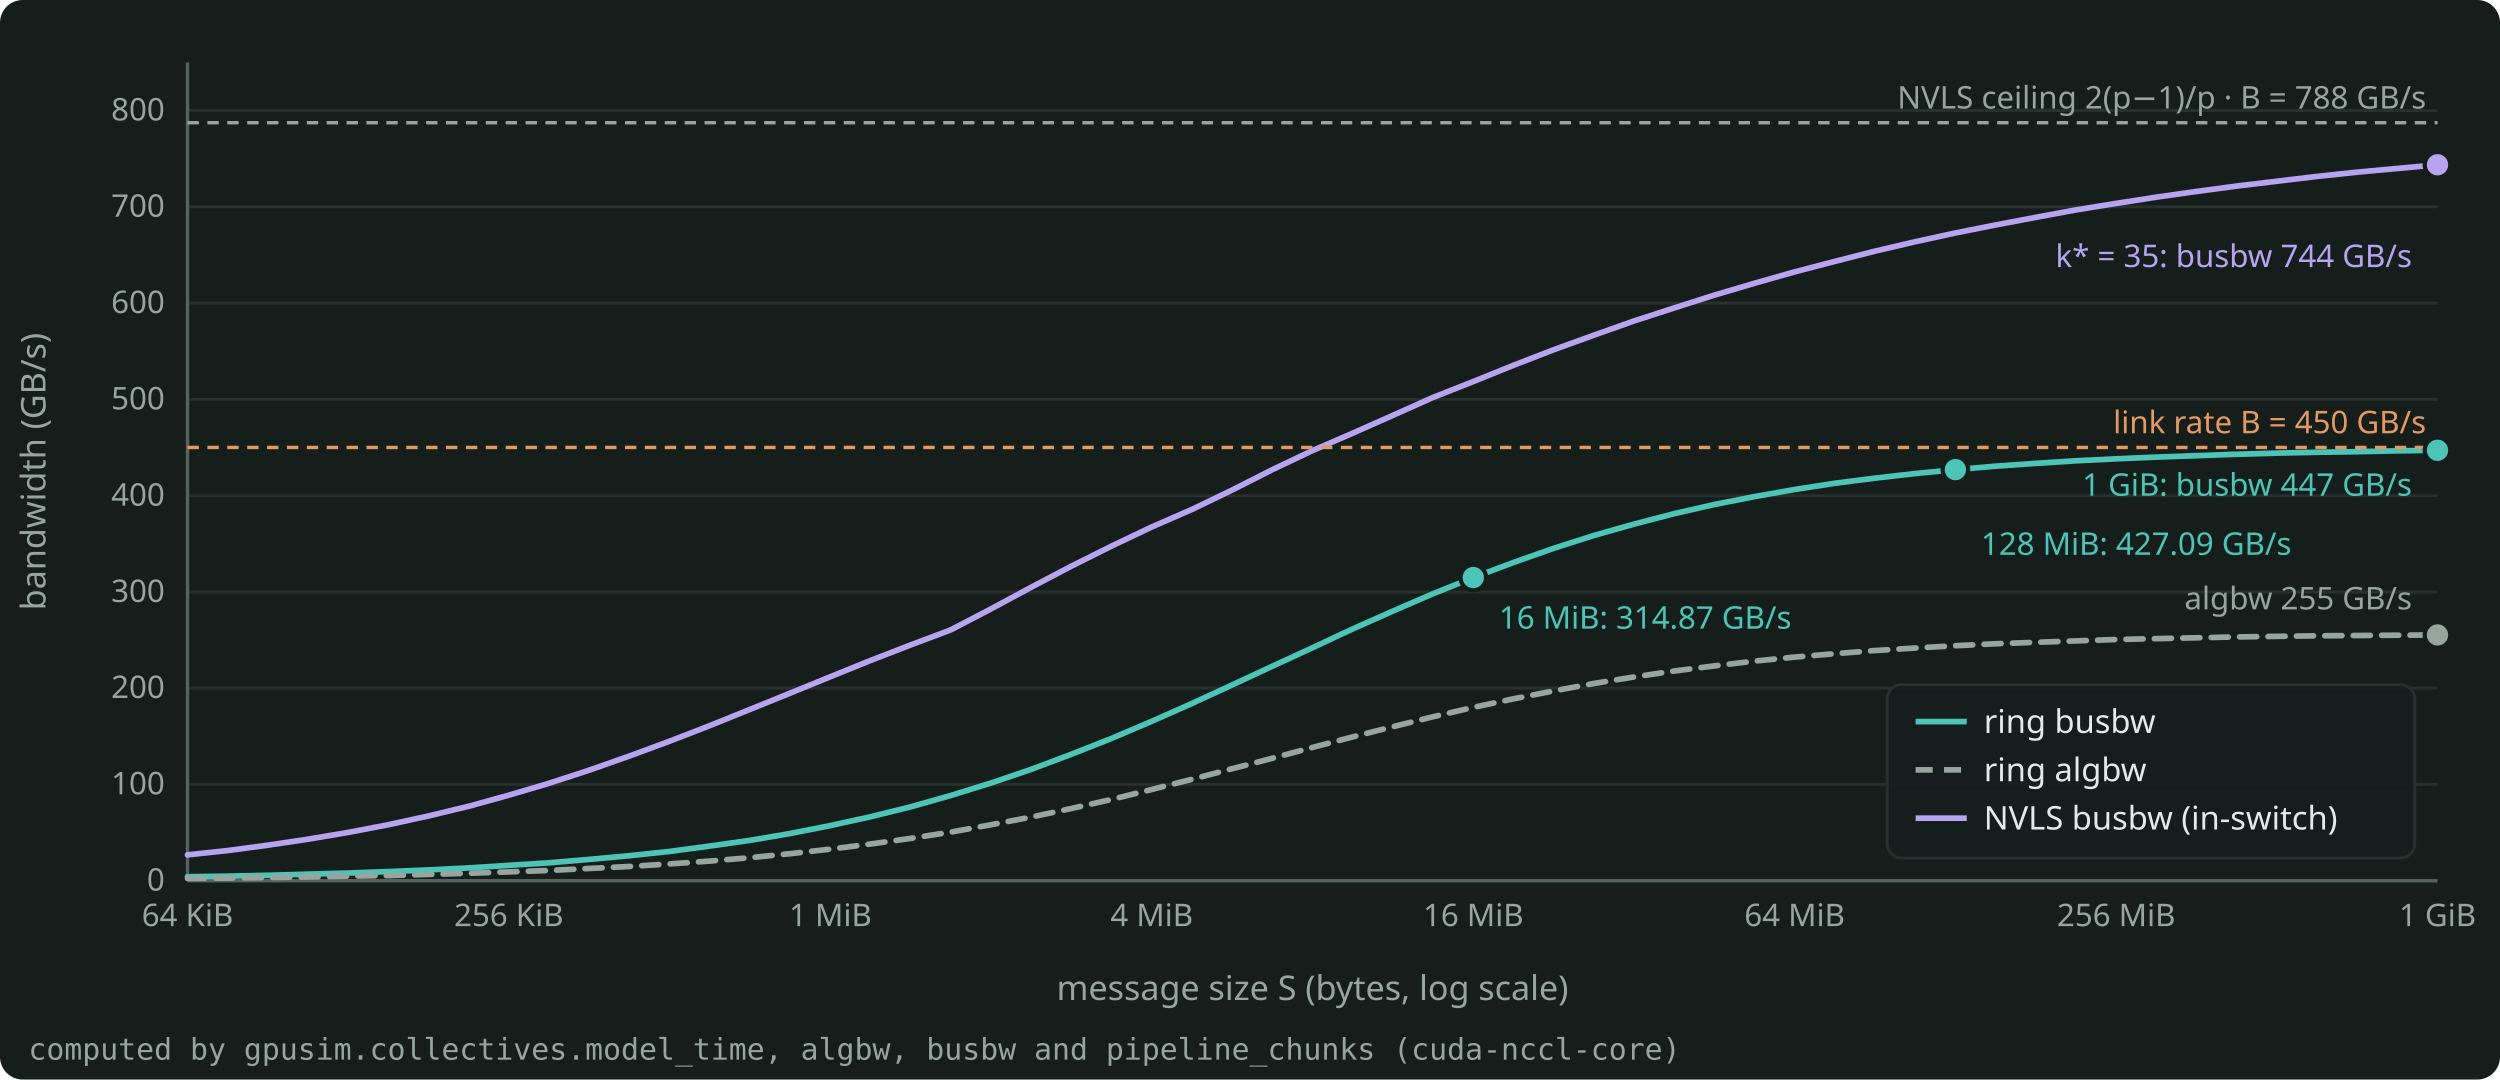
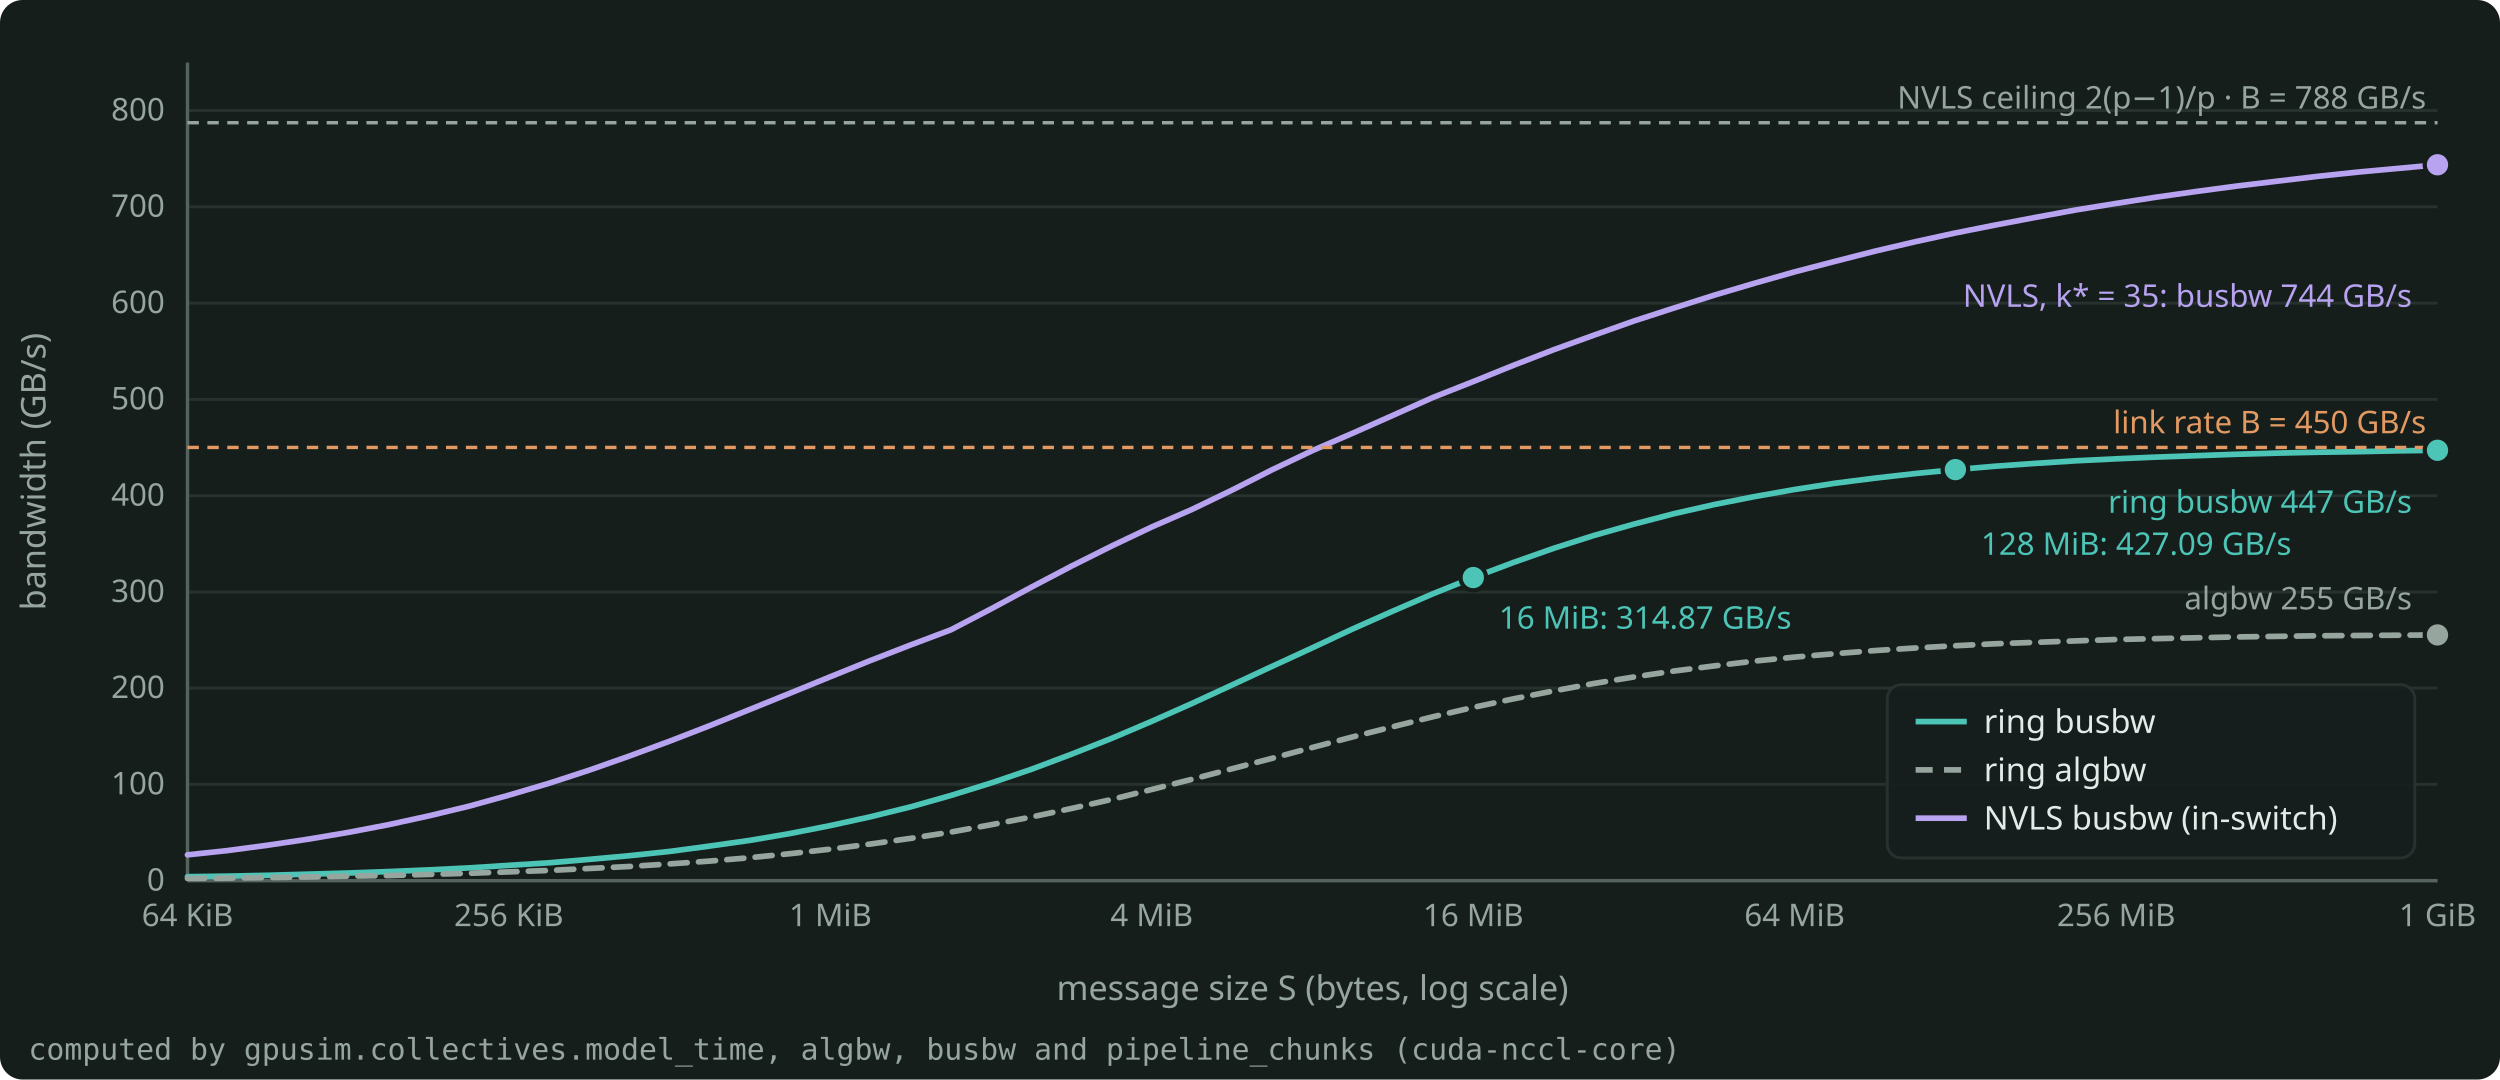
<svg xmlns="http://www.w3.org/2000/svg" width="880" height="380" viewBox="0 0 880 380" role="img" aria-label="All-reduce bandwidth against message size on 8 H100s in the alpha-beta model: the ring busbw goes up to the 450 GB/s link rate and is 447 GB/s at 1 GiB, and the NVLS busbw is 744 GB/s at 1 GiB, above the link rate." style="color: #E4EAE7">
  <rect x="0" y="0" width="880" height="380" rx="8" fill="#161E1C" />
  <g font-family="Bricolage Grotesque, system-ui, sans-serif" font-size="12" fill="currentColor">
    <g stroke="#27322E" stroke-width="1">
      <line x1="66.0" y1="310.0" x2="858.0" y2="310.0" />
      <line x1="66.0" y1="276.1" x2="858.0" y2="276.1" />
      <line x1="66.0" y1="242.2" x2="858.0" y2="242.2" />
      <line x1="66.0" y1="208.4" x2="858.0" y2="208.4" />
      <line x1="66.0" y1="174.5" x2="858.0" y2="174.5" />
      <line x1="66.0" y1="140.6" x2="858.0" y2="140.6" />
      <line x1="66.0" y1="106.7" x2="858.0" y2="106.7" />
      <line x1="66.0" y1="72.8" x2="858.0" y2="72.8" />
      <line x1="66.0" y1="38.9" x2="858.0" y2="38.9" />
    </g>
    <g stroke="#55635E" stroke-width="1.2">
      <line x1="66.0" y1="310.0" x2="858.0" y2="310.0" />
      <line x1="66.0" y1="310.0" x2="66.0" y2="22.0" />
    </g>
    <g font-size="11" fill="#97A59F">
      <text x="58.0" y="313.5" text-anchor="end">0</text>
      <text x="58.0" y="279.6" text-anchor="end">100</text>
      <text x="58.0" y="245.7" text-anchor="end">200</text>
      <text x="58.0" y="211.9" text-anchor="end">300</text>
      <text x="58.0" y="178.0" text-anchor="end">400</text>
      <text x="58.0" y="144.1" text-anchor="end">500</text>
      <text x="58.0" y="110.2" text-anchor="end">600</text>
      <text x="58.0" y="76.3" text-anchor="end">700</text>
      <text x="58.0" y="42.4" text-anchor="end">800</text>
      <text x="66.0" y="326.0" text-anchor="middle">64 KiB</text>
      <text x="179.1" y="326.0" text-anchor="middle">256 KiB</text>
      <text x="292.3" y="326.0" text-anchor="middle">1 MiB</text>
      <text x="405.4" y="326.0" text-anchor="middle">4 MiB</text>
      <text x="518.6" y="326.0" text-anchor="middle">16 MiB</text>
      <text x="631.7" y="326.0" text-anchor="middle">64 MiB</text>
      <text x="744.9" y="326.0" text-anchor="middle">256 MiB</text>
      <text x="858.0" y="326.0" text-anchor="middle">1 GiB</text>
    </g>
    <text x="462.0" y="352.0" text-anchor="middle" fill="#97A59F">message size S (bytes, log scale)</text>
    <text x="16" y="166.0" text-anchor="middle" fill="#97A59F" transform="rotate(-90 16 166.0)">bandwidth (GB/s)</text>
    <clipPath id="plot">
      <rect x="65.0" y="16.0" width="794.0" height="295.0" />
    </clipPath>
    <g clip-path="url(#plot)">
      <path d="M66.0 308.6 L80.1 308.4 L94.3 308.1 L108.4 307.7 L122.6 307.3 L136.7 306.8 L150.9 306.2 L165.0 305.5 L179.1 304.6 L193.3 303.7 L207.4 302.5 L221.6 301.2 L235.7 299.7 L249.9 297.8 L264.0 295.8 L278.1 293.4 L292.3 290.6 L306.4 287.5 L320.6 284.0 L334.7 280.0 L348.9 275.6 L363.0 270.8 L377.1 265.5 L391.3 259.9 L405.4 253.9 L419.6 247.6 L433.7 241.1 L447.9 234.5 L462.0 228.0 L476.1 221.4 L490.3 215.1 L504.4 209.0 L518.6 203.3 L532.7 198.0 L546.9 193.0 L561.0 188.5 L575.1 184.5 L589.3 180.8 L603.4 177.6 L617.6 174.8 L631.7 172.3 L645.9 170.1 L660.0 168.3 L674.1 166.7 L688.3 165.3 L702.4 164.1 L716.6 163.1 L730.7 162.2 L744.9 161.5 L759.0 160.9 L773.1 160.4 L787.3 159.9 L801.4 159.5 L815.6 159.2 L829.7 159.0 L843.9 158.7 L858.0 158.5" fill="none" stroke="#4CC5B7" stroke-width="2" stroke-linejoin="round" stroke-linecap="round" />
      <path d="M66.0 309.2 L80.1 309.1 L94.3 308.9 L108.4 308.7 L122.6 308.4 L136.7 308.2 L150.9 307.8 L165.0 307.4 L179.1 306.9 L193.3 306.4 L207.4 305.7 L221.6 305.0 L235.7 304.1 L249.9 303.1 L264.0 301.9 L278.1 300.5 L292.3 298.9 L306.4 297.1 L320.6 295.1 L334.7 292.9 L348.9 290.3 L363.0 287.6 L377.1 284.6 L391.3 281.4 L405.4 277.9 L419.6 274.3 L433.7 270.6 L447.9 266.9 L462.0 263.1 L476.1 259.4 L490.3 255.8 L504.4 252.3 L518.6 249.0 L532.7 246.0 L546.9 243.2 L561.0 240.6 L575.1 238.3 L589.3 236.2 L603.4 234.4 L617.6 232.7 L631.7 231.3 L645.9 230.1 L660.0 229.0 L674.1 228.1 L688.3 227.3 L702.4 226.6 L716.6 226.1 L730.7 225.6 L744.9 225.1 L759.0 224.8 L773.1 224.5 L787.3 224.2 L801.4 224.0 L815.6 223.8 L829.7 223.7 L843.9 223.6 L858.0 223.5" fill="none" stroke="#97A59F" stroke-width="2" stroke-linejoin="round" stroke-linecap="round" stroke-dasharray="6 4" />
      <path d="M66.0 300.9 L80.1 299.4 L94.3 297.5 L108.4 295.4 L122.6 293.0 L136.7 290.3 L150.9 287.2 L165.0 283.8 L179.1 279.9 L193.3 275.7 L207.4 271.1 L221.6 266.1 L235.7 260.9 L249.9 255.4 L264.0 249.7 L278.1 244.0 L292.3 238.2 L306.4 232.5 L320.6 227.0 L334.7 221.7 L348.9 214.3 L363.0 206.7 L377.1 199.3 L391.3 192.2 L405.4 185.5 L419.6 179.3 L433.7 172.5 L447.9 165.3 L462.0 158.6 L476.1 152.5 L490.3 146.2 L504.4 139.9 L518.6 134.3 L532.7 128.6 L546.9 123.1 L561.0 118.0 L575.1 113.0 L589.3 108.4 L603.4 103.9 L617.6 99.7 L631.7 95.7 L645.9 92.0 L660.0 88.4 L674.1 85.1 L688.3 82.0 L702.4 79.2 L716.6 76.5 L730.7 73.9 L744.9 71.6 L759.0 69.4 L773.1 67.4 L787.3 65.5 L801.4 63.8 L815.6 62.1 L829.7 60.6 L843.9 59.3 L858.0 58.0" fill="none" stroke="#B7A3F0" stroke-width="2" stroke-linejoin="round" stroke-linecap="round" />
    </g>
    <line x1="66.0" y1="157.5" x2="858.0" y2="157.5" stroke="#E39A62" stroke-width="1.2" stroke-dasharray="4 3" />
    <text x="854.0" y="152.5" text-anchor="end" font-size="11" fill="#E39A62">link rate B = 450 GB/s</text>
    <line x1="66.0" y1="43.2" x2="858.0" y2="43.2" stroke="#97A59F" stroke-width="1.2" stroke-dasharray="4 3" />
    <text x="854.0" y="38.2" text-anchor="end" font-size="11" fill="#97A59F">NVLS ceiling 2(p−1)/p · B = 788 GB/s</text>
    <circle cx="858.0" cy="58.0" r="4.5" fill="#B7A3F0" stroke="#161E1C" stroke-width="1.5" />
-     <text x="849.0" y="94.0" text-anchor="end" font-size="11" fill="#B7A3F0">k* = 35: busbw 744 GB/s</text>
+     <text x="849.0" y="108.0" text-anchor="end" font-size="11" fill="#B7A3F0">NVLS, k* = 35: busbw 744 GB/s</text>
    <circle cx="858.0" cy="158.5" r="4.5" fill="#4CC5B7" stroke="#161E1C" stroke-width="1.5" />
-     <text x="849.0" y="174.5" text-anchor="end" font-size="11" fill="#4CC5B7">1 GiB: busbw 447 GB/s</text>
+     <text x="849.0" y="180.5" text-anchor="end" font-size="11" fill="#4CC5B7">ring busbw 447 GB/s</text>
    <circle cx="858.0" cy="223.5" r="4.5" fill="#97A59F" stroke="#161E1C" stroke-width="1.5" />
    <text x="849.0" y="214.5" text-anchor="end" font-size="11" fill="#97A59F">algbw 255 GB/s</text>
    <circle cx="518.6" cy="203.3" r="4.5" fill="#4CC5B7" stroke="#161E1C" stroke-width="1.5" />
    <text x="527.6" y="221.3" text-anchor="start" font-size="11" fill="#4CC5B7">16 MiB: 314.87 GB/s</text>
    <circle cx="688.3" cy="165.3" r="4.5" fill="#4CC5B7" stroke="#161E1C" stroke-width="1.5" />
    <text x="697.3" y="195.3" text-anchor="start" font-size="11" fill="#4CC5B7">128 MiB: 427.09 GB/s</text>
    <g font-size="11.5">
      <rect x="664.3" y="241.0" width="185.7" height="61.0" rx="5" fill="#161E1C" fill-opacity="0.9" stroke="#27322E" />
      <line x1="674.3" y1="254.0" x2="692.3" y2="254.0" stroke="#4CC5B7" stroke-width="2" />
      <text x="698.3" y="258.0" fill="currentColor">ring busbw</text>
      <line x1="674.3" y1="271.0" x2="692.3" y2="271.0" stroke="#97A59F" stroke-width="2" stroke-dasharray="6 4" />
      <text x="698.3" y="275.0" fill="currentColor">ring algbw</text>
      <line x1="674.3" y1="288.0" x2="692.3" y2="288.0" stroke="#B7A3F0" stroke-width="2" />
      <text x="698.3" y="292.0" fill="currentColor">NVLS busbw (in-switch)</text>
    </g>
    <text x="10" y="373.0" font-size="10.5" fill="#97A59F" font-family="JetBrains Mono, monospace">computed by gpusim.collectives.model_time, algbw, busbw and pipeline_chunks (cuda-nccl-core)</text>
  </g>
</svg>
